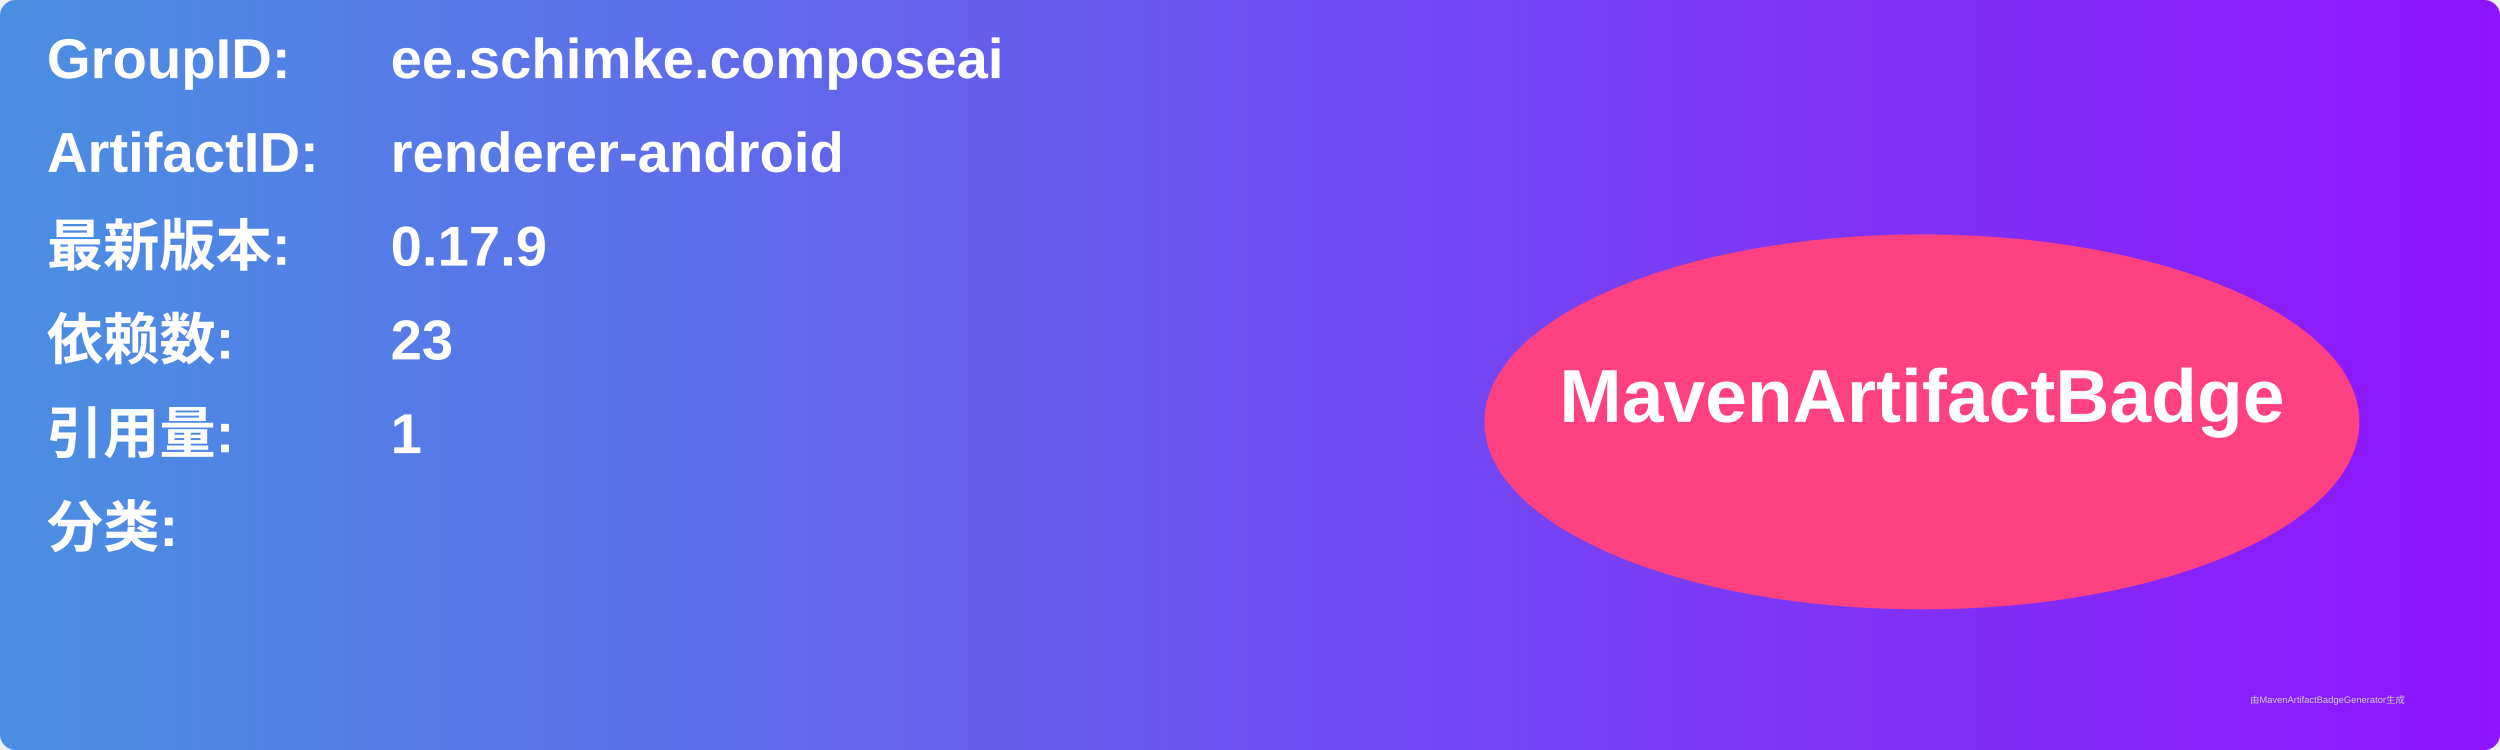
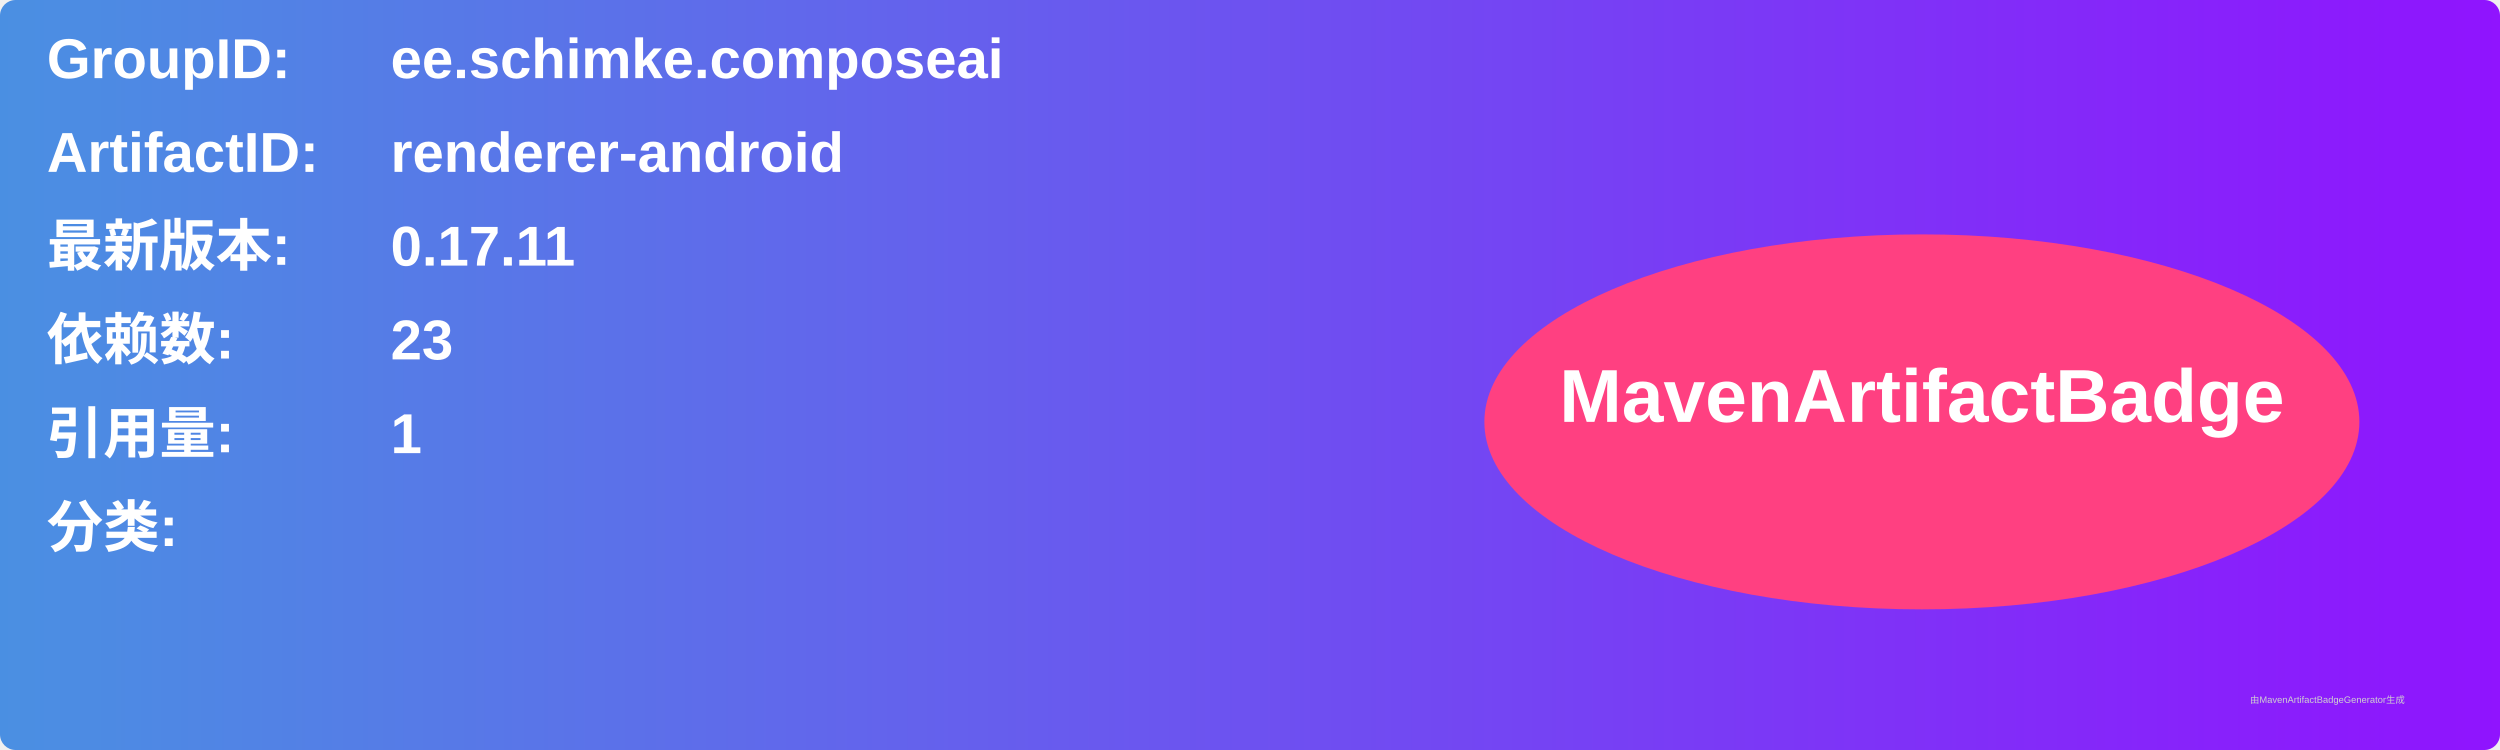
<svg xmlns="http://www.w3.org/2000/svg" width="800" height="240" viewBox="0 0 800 240">
  <linearGradient id="grad" x1="0%" y1="0%" x2="100%" y2="0%">
    <stop offset="0%" stop-color="#4a90e2" />
    <stop offset="100%" stop-color="#9013fe" />
  </linearGradient>
  <rect width="100%" height="100%" rx="5" ry="5" fill="url(#grad)" />
  <g transform="translate(15, 15)">
    <text x="0" y="10" font-family="Arial" font-size="18" fill="white" font-weight="bold" width="260">GroupID:</text>
    <text x="110" y="10" font-family="Arial" font-size="18" fill="white" font-weight="bold" width="460">ee.schimke.composeai</text>
    <text x="0" y="40" font-family="Arial" font-size="18" fill="white" font-weight="bold" width="260">ArtifactID:</text>
    <text x="110" y="40" font-family="Arial" font-size="18" fill="white" font-weight="bold" width="460">renderer-android</text>
    <text x="0" y="70" font-family="Arial" font-size="18" fill="white" font-weight="bold">最新版本:</text>
    <text x="110" y="70" font-family="Arial" font-size="18" fill="white" font-weight="bold">
-       <tspan font-weight="bold">0.17.9</tspan>
+       <tspan font-weight="bold">0.17.11</tspan>
    </text>
    <text x="0" y="100" font-family="Arial" font-size="18" fill="white" font-weight="bold">依赖数: </text>
    <text x="110" y="100" font-family="Arial" font-size="18" fill="white">
      <tspan font-weight="bold">23</tspan>
    </text>
    <text x="0" y="130" font-family="Arial" font-size="18" fill="white" font-weight="bold">引用量: </text>
    <text x="110" y="130" font-family="Arial" font-size="18" fill="white">
      <tspan font-weight="bold">1</tspan>
    </text>
    <text x="0" y="160" font-family="Arial" font-size="18" fill="white" font-weight="bold">分类:</text>
    <text x="10" y="190" font-family="Arial" font-size="10" fill="white">
      <tspan font-weight="bold" />
    </text>
    <ellipse cx="600" cy="120" rx="140" ry="60" fill="#ff4081" />
    <text x="600" y="120" text-anchor="middle" font-family="Arial" font-size="24" fill="white" font-weight="bold">MavenArtifactBadge</text>
  </g>
  <text x="720" y="225" font-family="Arial" font-size="3" fill="#d0d0d0">由MavenArtifactBadgeGenerator生成</text>
</svg>
